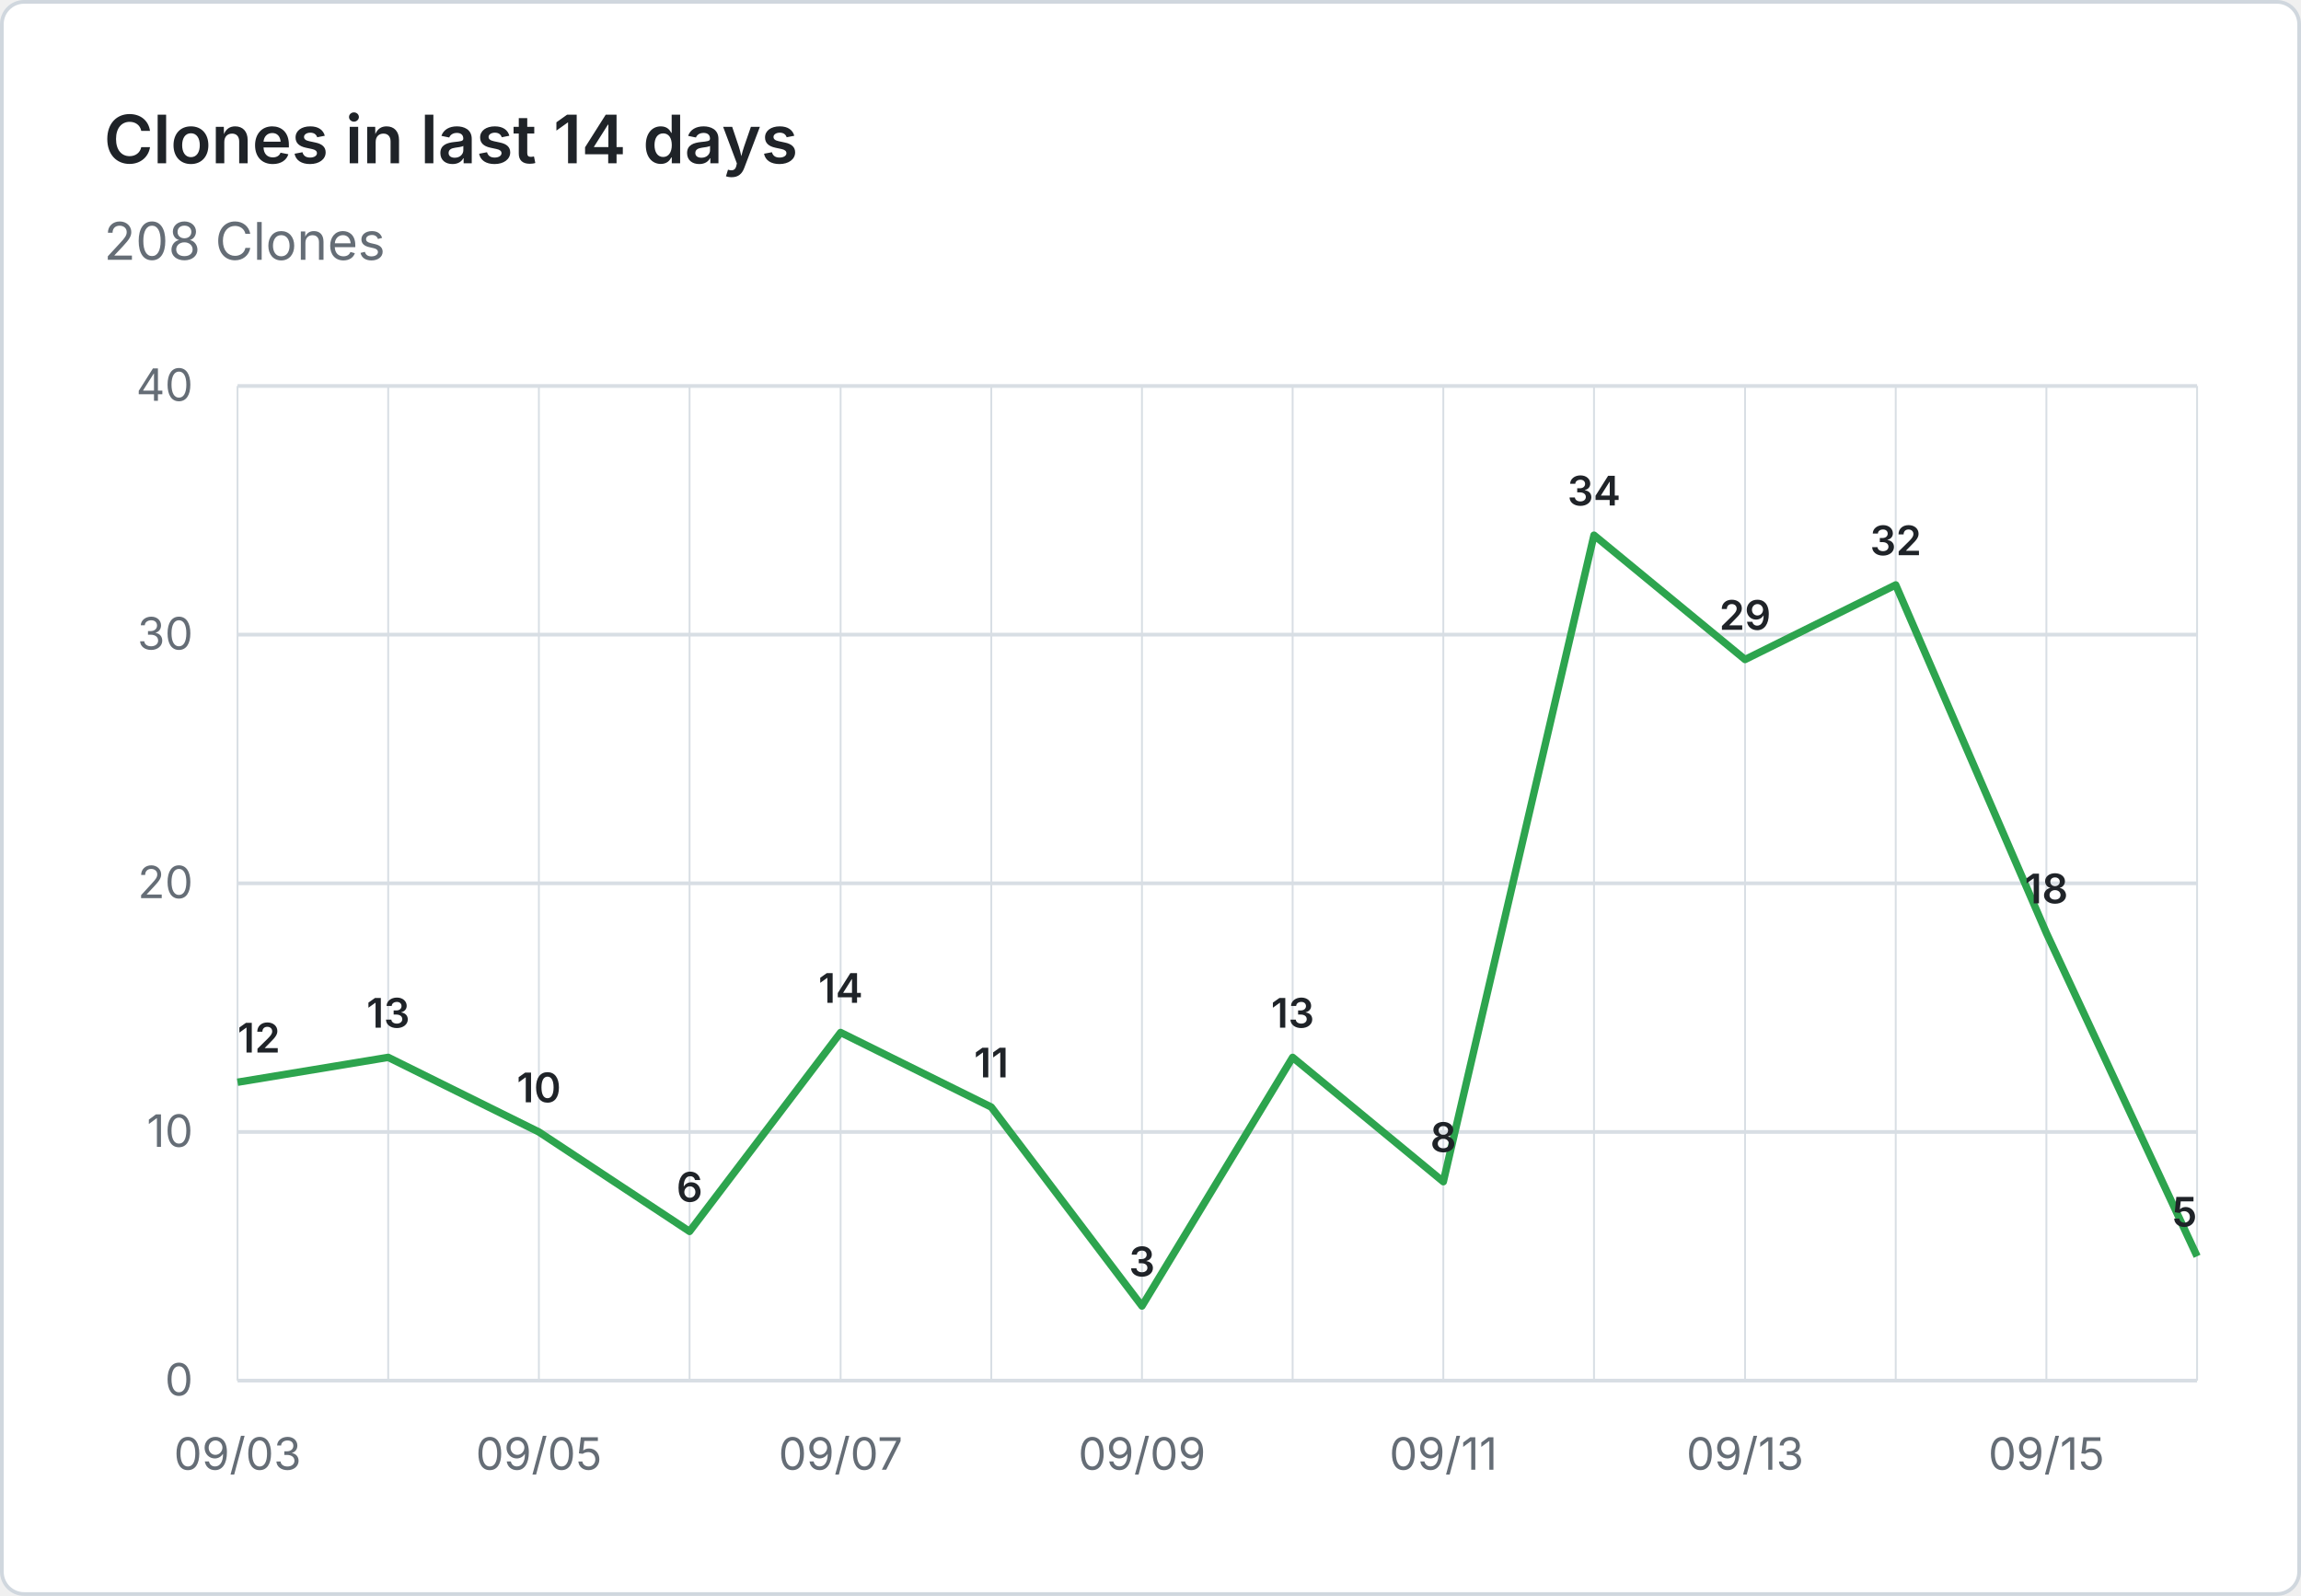
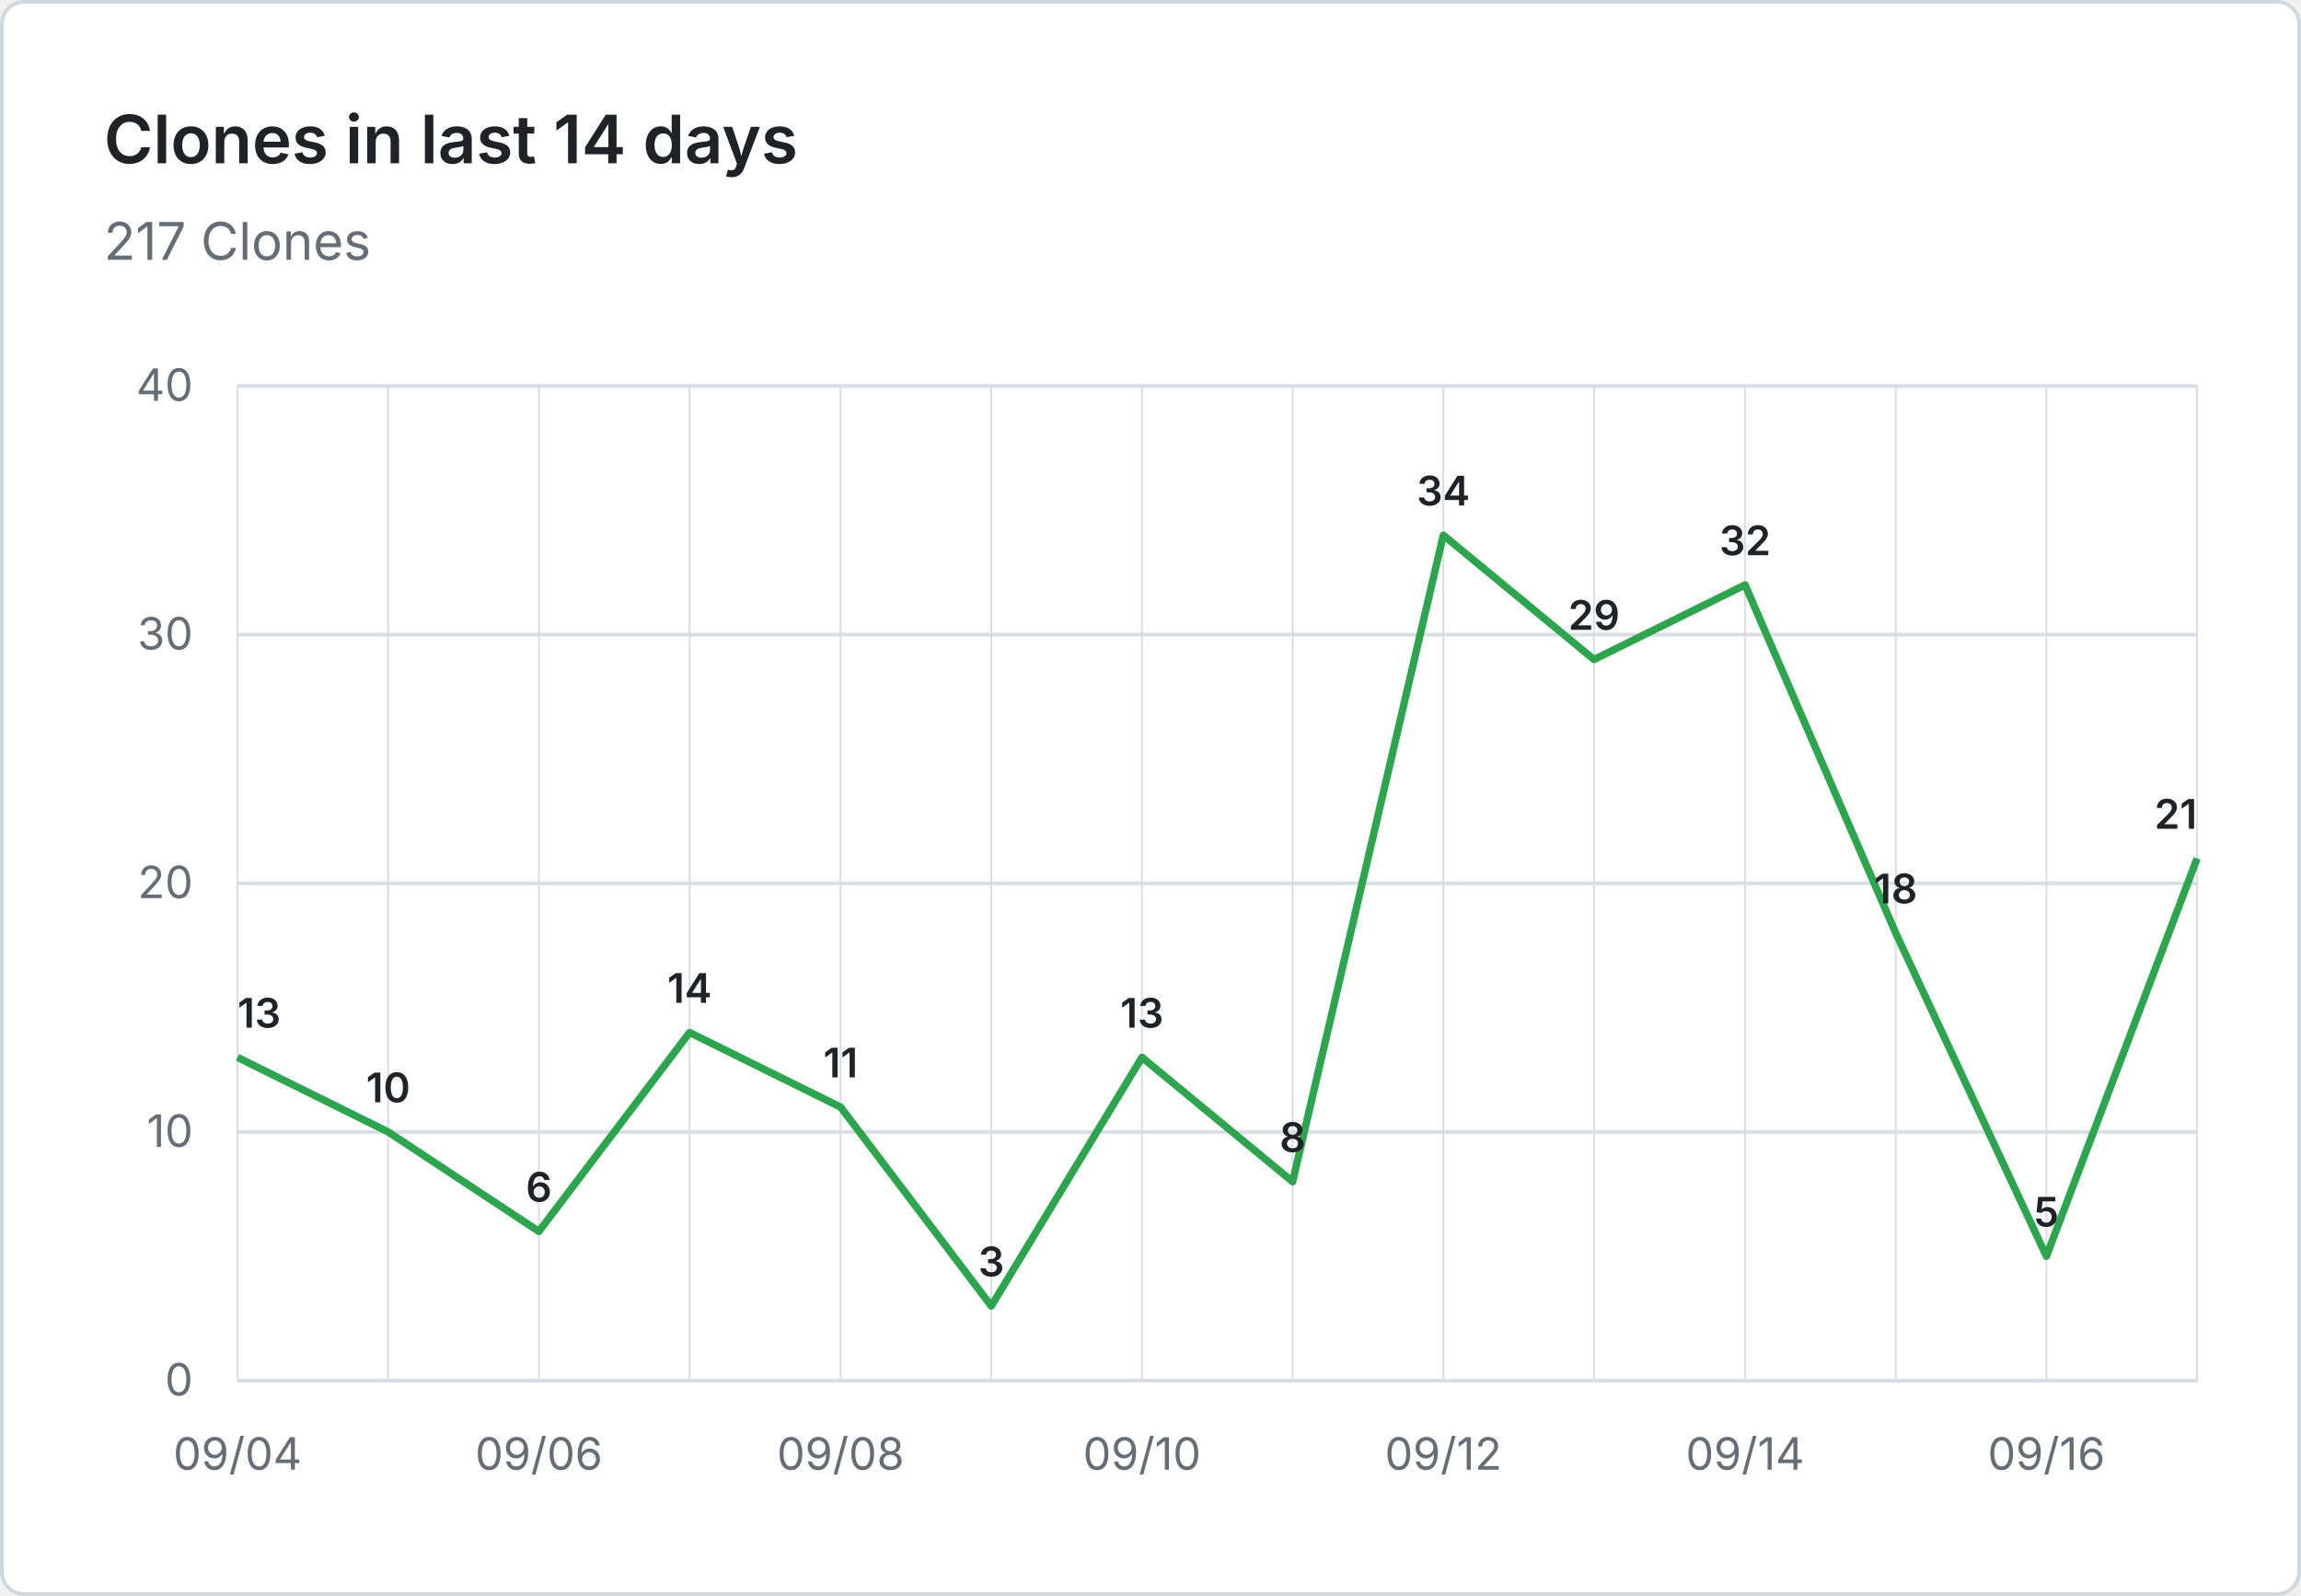
- <svg xmlns="http://www.w3.org/2000/svg" viewBox="0 0 620 430" width="620" height="430" role="img" aria-label="Clones in last 14 days: 208 Clones">
+ <svg xmlns="http://www.w3.org/2000/svg" viewBox="0 0 620 430" width="620" height="430" role="img" aria-label="Clones in last 14 days: 217 Clones">
  <rect x="0.5" y="0.5" width="619" height="429" fill="#ffffff" stroke="#d0d7de" rx="6" />
  <g font-family="system-ui, -apple-system, 'Segoe UI', sans-serif">
    <text x="28" y="44" fill="#1f2328" font-size="18" font-weight="600">Clones in last 14 days</text>
-     <text x="28" y="70" fill="#656d76" font-size="14">208 Clones</text>
+     <text x="28" y="70" fill="#656d76" font-size="14">217 Clones</text>
    <line x1="64" y1="372.0" x2="592" y2="372.0" stroke="#d8dee4" stroke-width="1" />
    <text x="52" y="376.0" text-anchor="end" fill="#656d76" font-size="12">0</text>
    <line x1="64" y1="305.0" x2="592" y2="305.0" stroke="#d8dee4" stroke-width="1" />
    <text x="52" y="309.0" text-anchor="end" fill="#656d76" font-size="12">10</text>
    <line x1="64" y1="238.0" x2="592" y2="238.0" stroke="#d8dee4" stroke-width="1" />
    <text x="52" y="242.0" text-anchor="end" fill="#656d76" font-size="12">20</text>
    <line x1="64" y1="171.0" x2="592" y2="171.0" stroke="#d8dee4" stroke-width="1" />
    <text x="52" y="175.0" text-anchor="end" fill="#656d76" font-size="12">30</text>
    <line x1="64" y1="104.0" x2="592" y2="104.0" stroke="#d8dee4" stroke-width="1" />
    <text x="52" y="108.0" text-anchor="end" fill="#656d76" font-size="12">40</text>
    <line x1="64.0" y1="104" x2="64.0" y2="372" stroke="#d8dee4" stroke-width="0.5" />
    <line x1="104.6" y1="104" x2="104.6" y2="372" stroke="#d8dee4" stroke-width="0.5" />
    <line x1="145.2" y1="104" x2="145.2" y2="372" stroke="#d8dee4" stroke-width="0.5" />
    <line x1="185.8" y1="104" x2="185.8" y2="372" stroke="#d8dee4" stroke-width="0.5" />
    <line x1="226.5" y1="104" x2="226.5" y2="372" stroke="#d8dee4" stroke-width="0.5" />
    <line x1="267.1" y1="104" x2="267.1" y2="372" stroke="#d8dee4" stroke-width="0.5" />
    <line x1="307.7" y1="104" x2="307.7" y2="372" stroke="#d8dee4" stroke-width="0.5" />
    <line x1="348.3" y1="104" x2="348.3" y2="372" stroke="#d8dee4" stroke-width="0.5" />
    <line x1="388.9" y1="104" x2="388.9" y2="372" stroke="#d8dee4" stroke-width="0.5" />
    <line x1="429.5" y1="104" x2="429.5" y2="372" stroke="#d8dee4" stroke-width="0.5" />
    <line x1="470.2" y1="104" x2="470.2" y2="372" stroke="#d8dee4" stroke-width="0.5" />
    <line x1="510.8" y1="104" x2="510.8" y2="372" stroke="#d8dee4" stroke-width="0.5" />
    <line x1="551.4" y1="104" x2="551.4" y2="372" stroke="#d8dee4" stroke-width="0.5" />
    <line x1="592.0" y1="104" x2="592.0" y2="372" stroke="#d8dee4" stroke-width="0.5" />
-     <text x="64.0" y="396" text-anchor="middle" fill="#656d76" font-size="12">09/03</text>
-     <text x="145.2" y="396" text-anchor="middle" fill="#656d76" font-size="12">09/05</text>
-     <text x="226.5" y="396" text-anchor="middle" fill="#656d76" font-size="12">09/07</text>
-     <text x="307.7" y="396" text-anchor="middle" fill="#656d76" font-size="12">09/09</text>
-     <text x="388.9" y="396" text-anchor="middle" fill="#656d76" font-size="12">09/11</text>
-     <text x="470.2" y="396" text-anchor="middle" fill="#656d76" font-size="12">09/13</text>
-     <text x="551.4" y="396" text-anchor="middle" fill="#656d76" font-size="12">09/15</text>
-     <path d="M 64.0 291.6 L 104.6 284.9 L 145.2 305.0 L 185.8 331.8 L 226.5 278.2 L 267.1 298.3 L 307.7 351.9 L 348.3 284.9 L 388.9 318.4 L 429.5 144.2 L 470.2 177.7 L 510.8 157.6 L 551.4 251.4 L 592.0 338.5" fill="none" stroke="#2da44e" stroke-width="2" stroke-linejoin="round" />
-     <text x="64.0" y="283.6" text-anchor="start" fill="#1f2328" font-size="11" font-weight="600">12</text>
-     <text x="104.6" y="276.9" text-anchor="middle" fill="#1f2328" font-size="11" font-weight="600">13</text>
-     <text x="145.2" y="297.0" text-anchor="middle" fill="#1f2328" font-size="11" font-weight="600">10</text>
-     <text x="185.8" y="323.8" text-anchor="middle" fill="#1f2328" font-size="11" font-weight="600">6</text>
-     <text x="226.5" y="270.2" text-anchor="middle" fill="#1f2328" font-size="11" font-weight="600">14</text>
-     <text x="267.1" y="290.3" text-anchor="middle" fill="#1f2328" font-size="11" font-weight="600">11</text>
-     <text x="307.7" y="343.9" text-anchor="middle" fill="#1f2328" font-size="11" font-weight="600">3</text>
-     <text x="348.3" y="276.9" text-anchor="middle" fill="#1f2328" font-size="11" font-weight="600">13</text>
-     <text x="388.9" y="310.4" text-anchor="middle" fill="#1f2328" font-size="11" font-weight="600">8</text>
-     <text x="429.5" y="136.2" text-anchor="middle" fill="#1f2328" font-size="11" font-weight="600">34</text>
-     <text x="470.2" y="169.7" text-anchor="middle" fill="#1f2328" font-size="11" font-weight="600">29</text>
-     <text x="510.8" y="149.6" text-anchor="middle" fill="#1f2328" font-size="11" font-weight="600">32</text>
-     <text x="551.4" y="243.4" text-anchor="middle" fill="#1f2328" font-size="11" font-weight="600">18</text>
-     <text x="592.0" y="330.5" text-anchor="end" fill="#1f2328" font-size="11" font-weight="600">5</text>
+     <text x="64.0" y="396" text-anchor="middle" fill="#656d76" font-size="12">09/04</text>
+     <text x="145.2" y="396" text-anchor="middle" fill="#656d76" font-size="12">09/06</text>
+     <text x="226.5" y="396" text-anchor="middle" fill="#656d76" font-size="12">09/08</text>
+     <text x="307.7" y="396" text-anchor="middle" fill="#656d76" font-size="12">09/10</text>
+     <text x="388.9" y="396" text-anchor="middle" fill="#656d76" font-size="12">09/12</text>
+     <text x="470.2" y="396" text-anchor="middle" fill="#656d76" font-size="12">09/14</text>
+     <text x="551.4" y="396" text-anchor="middle" fill="#656d76" font-size="12">09/16</text>
+     <path d="M 64.0 284.9 L 104.6 305.0 L 145.2 331.8 L 185.8 278.2 L 226.5 298.3 L 267.1 351.9 L 307.7 284.9 L 348.3 318.4 L 388.9 144.2 L 429.5 177.7 L 470.2 157.6 L 510.8 251.4 L 551.4 338.5 L 592.0 231.3" fill="none" stroke="#2da44e" stroke-width="2" stroke-linejoin="round" />
+     <text x="64.0" y="276.9" text-anchor="start" fill="#1f2328" font-size="11" font-weight="600">13</text>
+     <text x="104.6" y="297.0" text-anchor="middle" fill="#1f2328" font-size="11" font-weight="600">10</text>
+     <text x="145.2" y="323.8" text-anchor="middle" fill="#1f2328" font-size="11" font-weight="600">6</text>
+     <text x="185.8" y="270.2" text-anchor="middle" fill="#1f2328" font-size="11" font-weight="600">14</text>
+     <text x="226.5" y="290.3" text-anchor="middle" fill="#1f2328" font-size="11" font-weight="600">11</text>
+     <text x="267.1" y="343.9" text-anchor="middle" fill="#1f2328" font-size="11" font-weight="600">3</text>
+     <text x="307.7" y="276.9" text-anchor="middle" fill="#1f2328" font-size="11" font-weight="600">13</text>
+     <text x="348.3" y="310.4" text-anchor="middle" fill="#1f2328" font-size="11" font-weight="600">8</text>
+     <text x="388.9" y="136.2" text-anchor="middle" fill="#1f2328" font-size="11" font-weight="600">34</text>
+     <text x="429.5" y="169.7" text-anchor="middle" fill="#1f2328" font-size="11" font-weight="600">29</text>
+     <text x="470.2" y="149.6" text-anchor="middle" fill="#1f2328" font-size="11" font-weight="600">32</text>
+     <text x="510.8" y="243.4" text-anchor="middle" fill="#1f2328" font-size="11" font-weight="600">18</text>
+     <text x="551.4" y="330.5" text-anchor="middle" fill="#1f2328" font-size="11" font-weight="600">5</text>
+     <text x="592.0" y="223.3" text-anchor="end" fill="#1f2328" font-size="11" font-weight="600">21</text>
  </g>
</svg>
